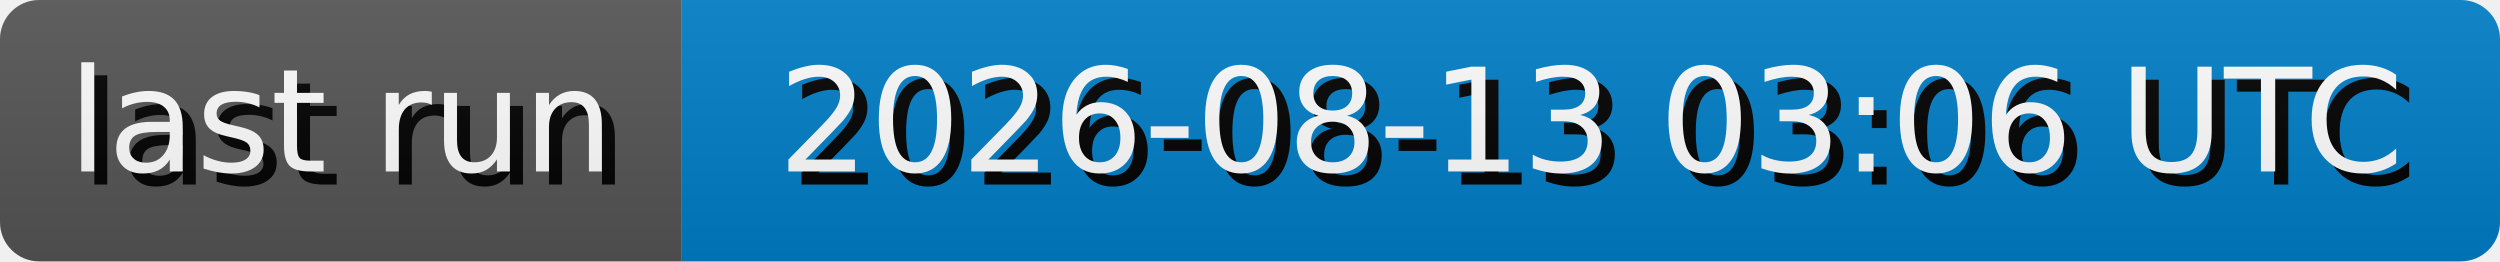
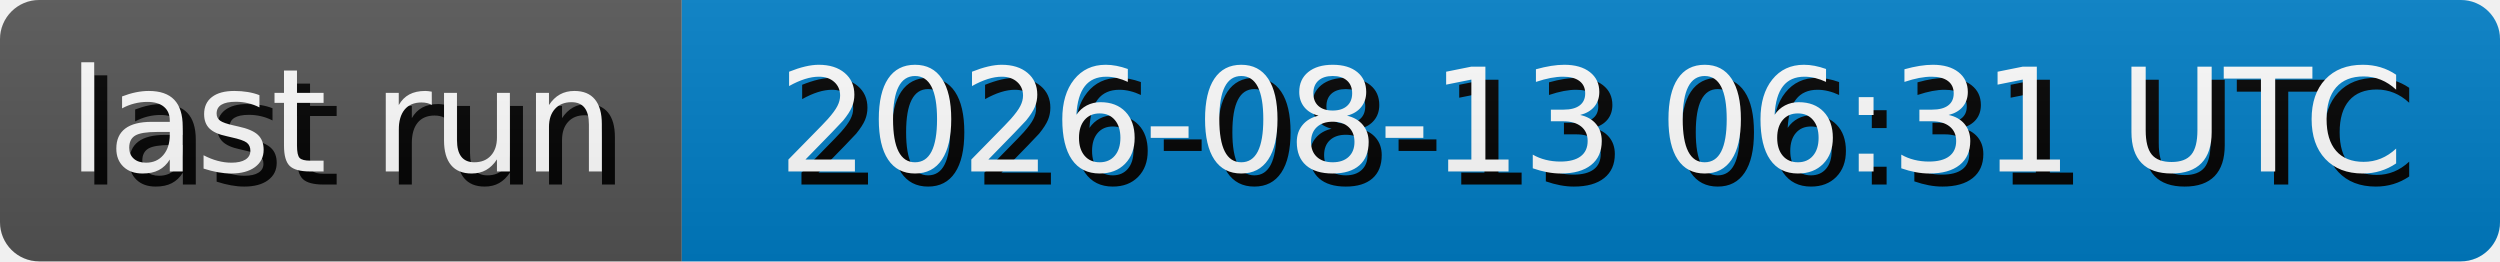
- <svg xmlns="http://www.w3.org/2000/svg" width="191.3" height="20" role="img" aria-label="last run: 2026-08-13 03:06 UTC">
+ <svg xmlns="http://www.w3.org/2000/svg" width="191.3" height="20" role="img" aria-label="last run: 2026-08-13 06:31 UTC">
  <style>
        rect {
            height: 20px;
        }

        text {
            text-rendering: geometricPrecision;
            dominant-baseline: middle;
            text-anchor: middle;
            font-family: Verdana,Geneva,DejaVu Sans,sans-serif;
            font-size: 110px;
            fill: #fff;
        }

        .shadow {
            transform: translate(10px, 10px);
            fill: #010101;
        }
    </style>
  <linearGradient id="s" x2="0" y2="100%">
    <stop offset="0" stop-color="#bbb" stop-opacity=".1" />
    <stop offset="1" stop-opacity=".1" />
  </linearGradient>
  <clipPath id="r">
    <rect width="100%" rx="3" fill="#fff" />
  </clipPath>
  <g clip-path="url(#r)">
    <g>
      <rect width="52.17" fill="#555" />
      <g transform="scale(.1)">
        <text x="260.85" y="100" textLength="421.7" class="shadow">last run</text>
        <text x="260.85" y="100" textLength="421.7">last run</text>
      </g>
    </g>
    <g transform="translate(52.17 0)">
      <rect width="139.13" fill="#007ec6" />
      <g transform="scale(.1)">
-         <text x="695.65" y="100" textLength="1291.3" class="shadow">2026-08-13 03:06 UTC</text>
-         <text x="695.65" y="100" textLength="1291.3">2026-08-13 03:06 UTC</text>
+         <text x="695.65" y="100" textLength="1291.3" class="shadow">2026-08-13 06:31 UTC</text>
+         <text x="695.65" y="100" textLength="1291.3">2026-08-13 06:31 UTC</text>
      </g>
    </g>
    <rect width="100%" height="100%" fill="url(#s)" />
  </g>
</svg>
